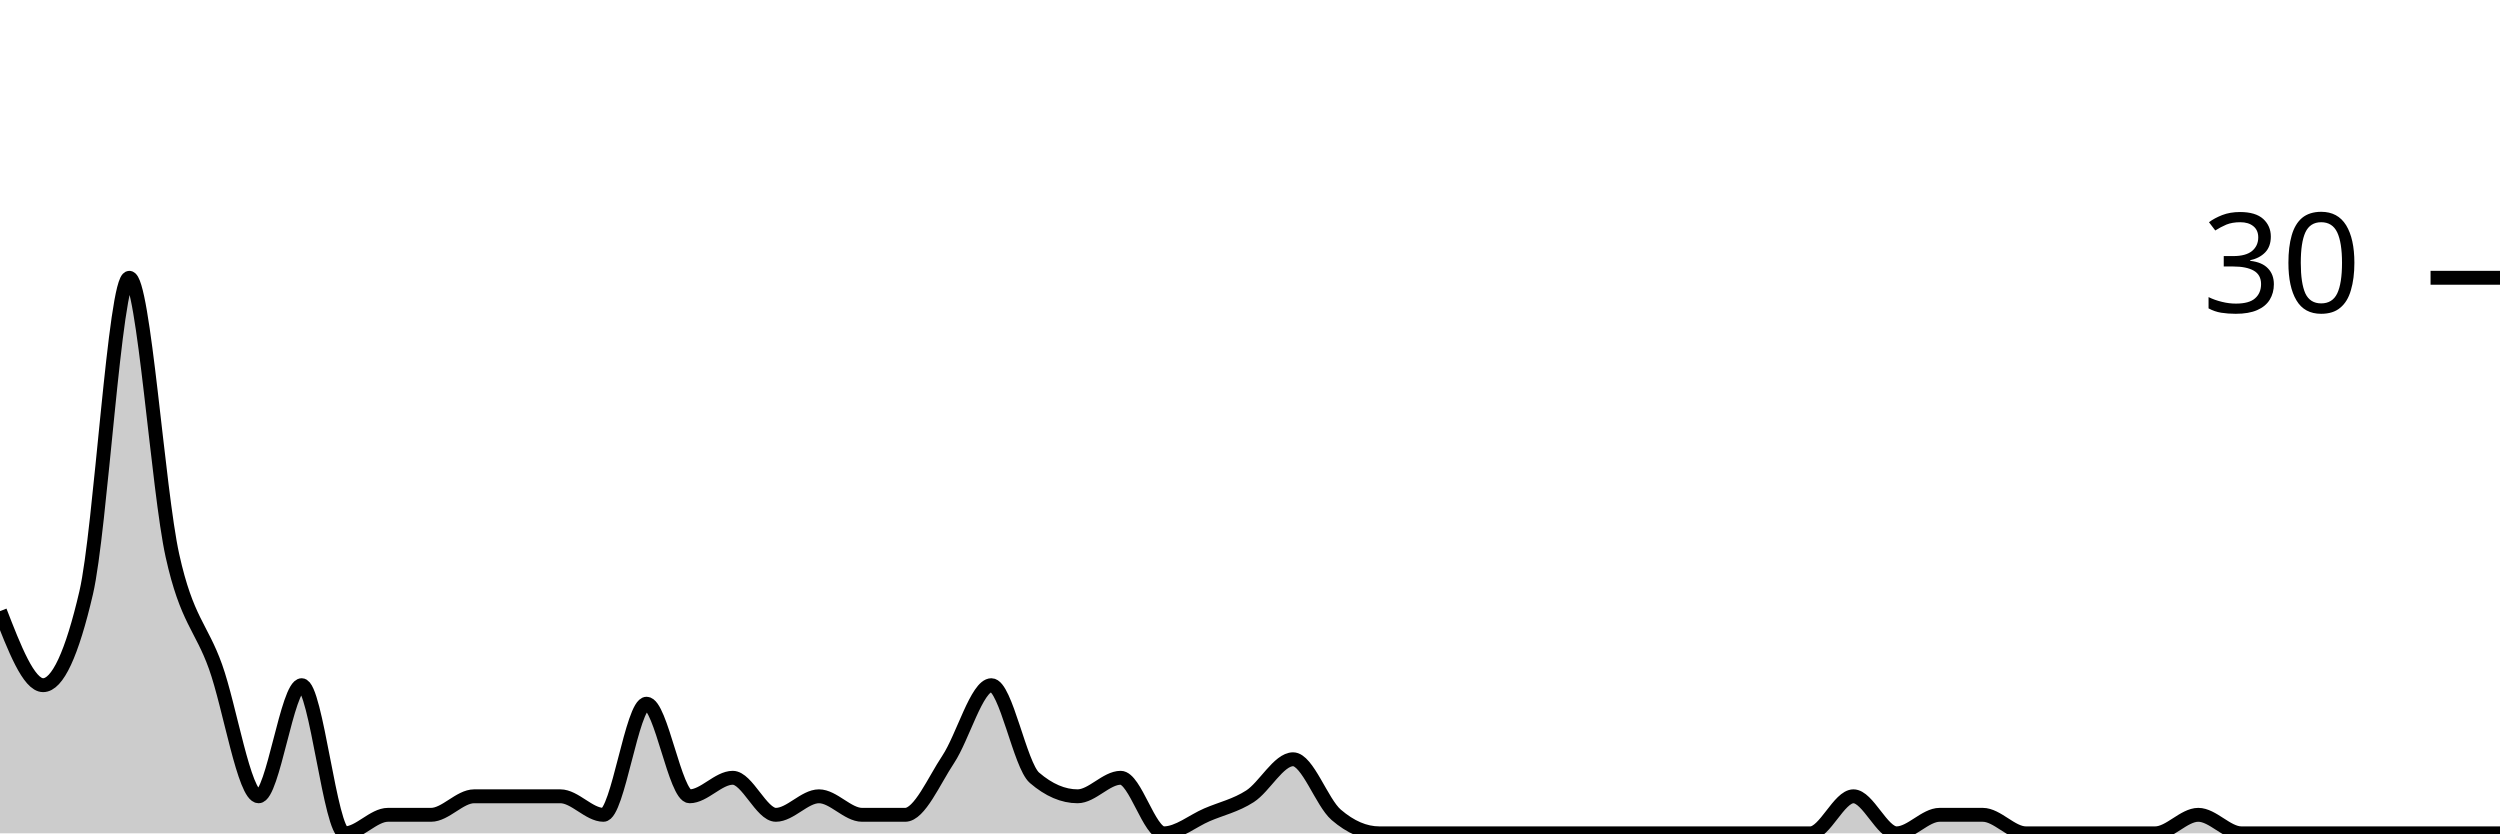
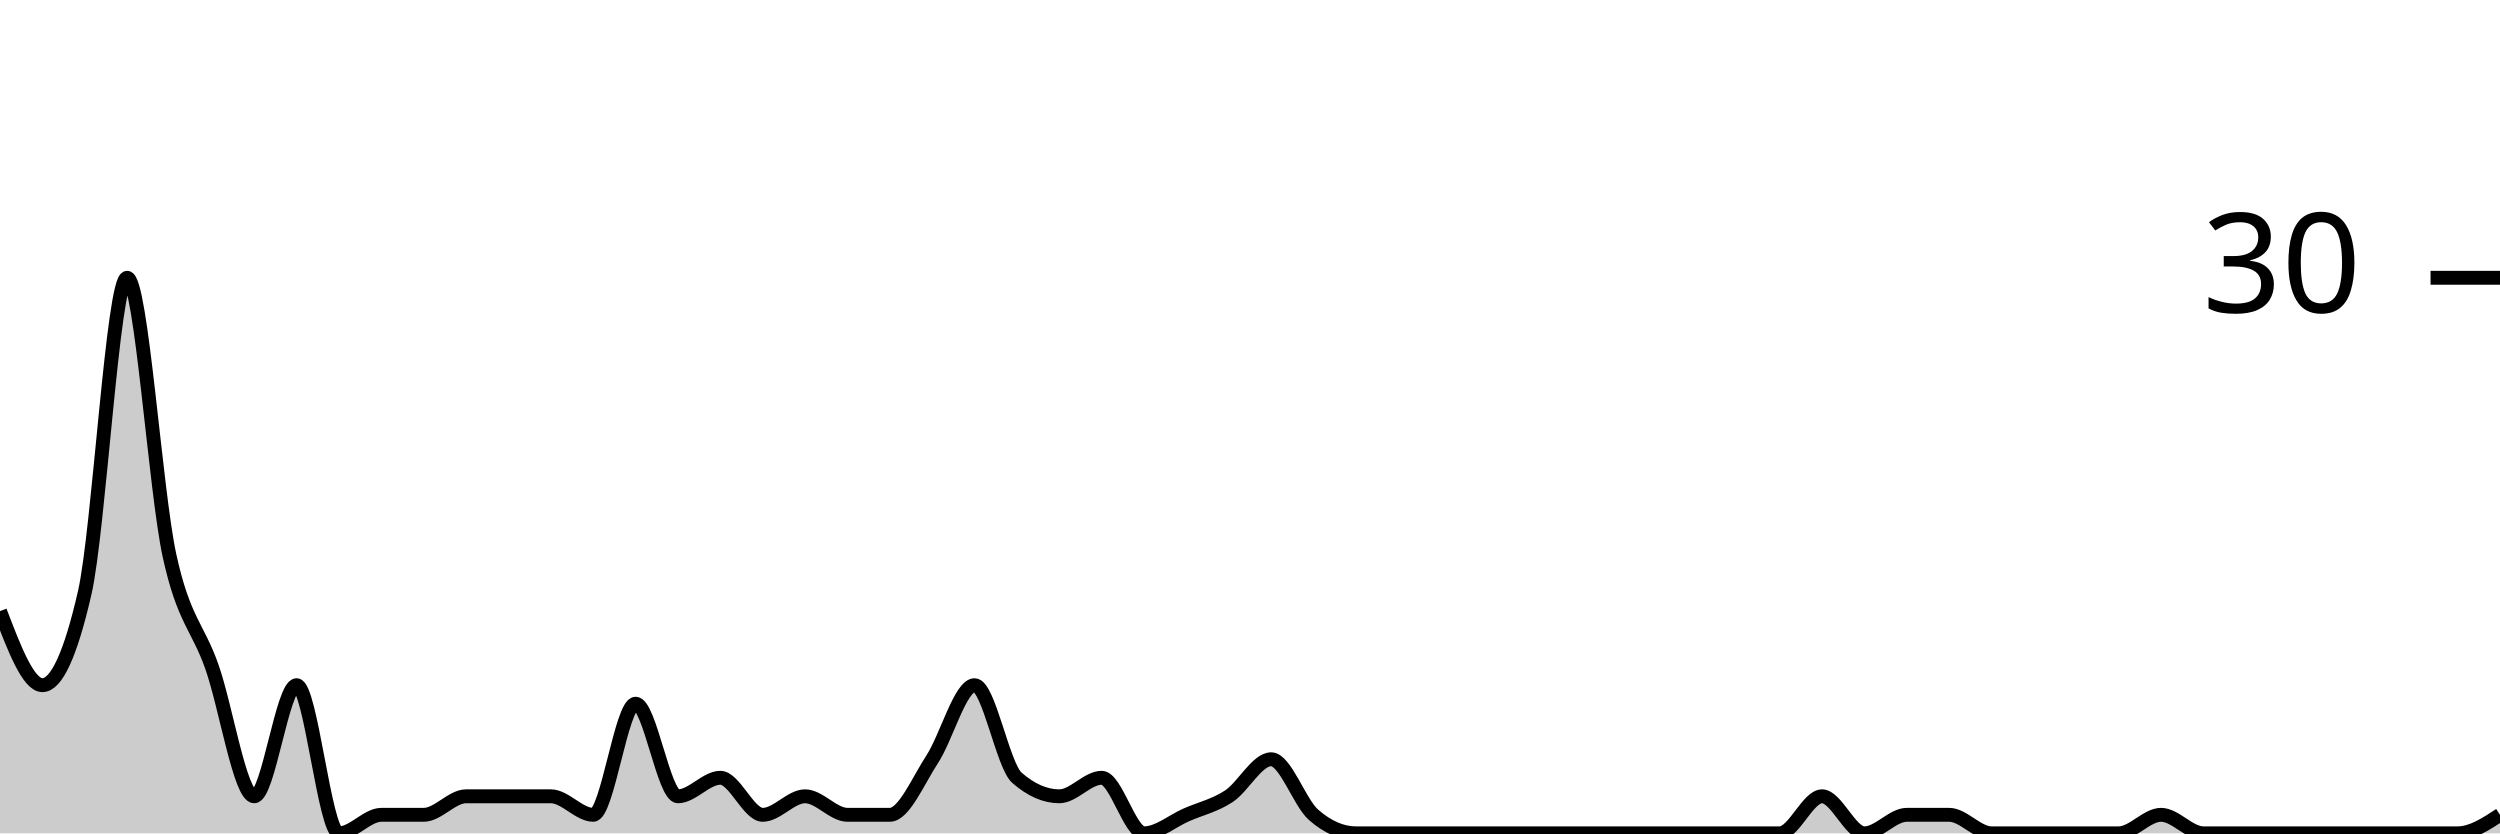
<svg xmlns="http://www.w3.org/2000/svg" viewBox="0 0 180 60">
  <g transform="translate(0,20)">
-     <path class="area" fill="rgba(0, 0, 0, 0.2)" d="M0,24C1.034,26.667,2.069,29.333,3.103,29.333C4.138,29.333,5.172,27.111,6.207,22.667C7.241,18.222,8.276,0,9.31,0C10.345,0,11.379,15.333,12.414,20C13.448,24.667,14.483,25.111,15.517,28C16.552,30.889,17.586,37.333,18.621,37.333C19.655,37.333,20.69,29.333,21.724,29.333C22.759,29.333,23.793,40,24.828,40C25.862,40,26.897,38.667,27.931,38.667C28.966,38.667,30,38.667,31.034,38.667C32.069,38.667,33.103,37.333,34.138,37.333C35.172,37.333,36.207,37.333,37.241,37.333C38.276,37.333,39.31,37.333,40.345,37.333C41.379,37.333,42.414,38.667,43.448,38.667C44.483,38.667,45.517,30.667,46.552,30.667C47.586,30.667,48.621,37.333,49.655,37.333C50.69,37.333,51.724,36,52.759,36C53.793,36,54.828,38.667,55.862,38.667C56.897,38.667,57.931,37.333,58.966,37.333C60,37.333,61.034,38.667,62.069,38.667C63.103,38.667,64.138,38.667,65.172,38.667C66.207,38.667,67.241,36.222,68.276,34.667C69.31,33.111,70.345,29.333,71.379,29.333C72.414,29.333,73.448,35.111,74.483,36C75.517,36.889,76.552,37.333,77.586,37.333C78.621,37.333,79.655,36,80.69,36C81.724,36,82.759,40,83.793,40C84.828,40,85.862,39.111,86.897,38.667C87.931,38.222,88.966,38,90,37.333C91.034,36.667,92.069,34.667,93.103,34.667C94.138,34.667,95.172,37.778,96.207,38.667C97.241,39.556,98.276,40,99.31,40C100.345,40,101.379,40,102.414,40C103.448,40,104.483,40,105.517,40C106.552,40,107.586,40,108.621,40C109.655,40,110.69,40,111.724,40C112.759,40,113.793,40,114.828,40C115.862,40,116.897,40,117.931,40C118.966,40,120,40,121.034,40C122.069,40,123.103,40,124.138,40C125.172,40,126.207,40,127.241,40C128.276,40,129.31,40,130.345,40C131.379,40,132.414,37.333,133.448,37.333C134.483,37.333,135.517,40,136.552,40C137.586,40,138.621,38.667,139.655,38.667C140.69,38.667,141.724,38.667,142.759,38.667C143.793,38.667,144.828,40,145.862,40C146.897,40,147.931,40,148.966,40C150,40,151.034,40,152.069,40C153.103,40,154.138,40,155.172,40C156.207,40,157.241,38.667,158.276,38.667C159.31,38.667,160.345,40,161.379,40C162.414,40,163.448,40,164.483,40C165.517,40,166.552,40,167.586,40C168.621,40,169.655,40,170.69,40C171.724,40,172.759,40,173.793,40C174.828,40,175.862,40,176.897,40C177.931,40,178.966,40,180,40L180,40C178.966,40,177.931,40,176.897,40C175.862,40,174.828,40,173.793,40C172.759,40,171.724,40,170.69,40C169.655,40,168.621,40,167.586,40C166.552,40,165.517,40,164.483,40C163.448,40,162.414,40,161.379,40C160.345,40,159.31,40,158.276,40C157.241,40,156.207,40,155.172,40C154.138,40,153.103,40,152.069,40C151.034,40,150,40,148.966,40C147.931,40,146.897,40,145.862,40C144.828,40,143.793,40,142.759,40C141.724,40,140.69,40,139.655,40C138.621,40,137.586,40,136.552,40C135.517,40,134.483,40,133.448,40C132.414,40,131.379,40,130.345,40C129.31,40,128.276,40,127.241,40C126.207,40,125.172,40,124.138,40C123.103,40,122.069,40,121.034,40C120,40,118.966,40,117.931,40C116.897,40,115.862,40,114.828,40C113.793,40,112.759,40,111.724,40C110.69,40,109.655,40,108.621,40C107.586,40,106.552,40,105.517,40C104.483,40,103.448,40,102.414,40C101.379,40,100.345,40,99.31,40C98.276,40,97.241,40,96.207,40C95.172,40,94.138,40,93.103,40C92.069,40,91.034,40,90,40C88.966,40,87.931,40,86.897,40C85.862,40,84.828,40,83.793,40C82.759,40,81.724,40,80.69,40C79.655,40,78.621,40,77.586,40C76.552,40,75.517,40,74.483,40C73.448,40,72.414,40,71.379,40C70.345,40,69.31,40,68.276,40C67.241,40,66.207,40,65.172,40C64.138,40,63.103,40,62.069,40C61.034,40,60,40,58.966,40C57.931,40,56.897,40,55.862,40C54.828,40,53.793,40,52.759,40C51.724,40,50.69,40,49.655,40C48.621,40,47.586,40,46.552,40C45.517,40,44.483,40,43.448,40C42.414,40,41.379,40,40.345,40C39.31,40,38.276,40,37.241,40C36.207,40,35.172,40,34.138,40C33.103,40,32.069,40,31.034,40C30,40,28.966,40,27.931,40C26.897,40,25.862,40,24.828,40C23.793,40,22.759,40,21.724,40C20.69,40,19.655,40,18.621,40C17.586,40,16.552,40,15.517,40C14.483,40,13.448,40,12.414,40C11.379,40,10.345,40,9.31,40C8.276,40,7.241,40,6.207,40C5.172,40,4.138,40,3.103,40C2.069,40,1.034,40,0,40Z" />
-     <path class="line" stroke="black" fill="none" d="M0,24C1.034,26.667,2.069,29.333,3.103,29.333C4.138,29.333,5.172,27.111,6.207,22.667C7.241,18.222,8.276,0,9.31,0C10.345,0,11.379,15.333,12.414,20C13.448,24.667,14.483,25.111,15.517,28C16.552,30.889,17.586,37.333,18.621,37.333C19.655,37.333,20.69,29.333,21.724,29.333C22.759,29.333,23.793,40,24.828,40C25.862,40,26.897,38.667,27.931,38.667C28.966,38.667,30,38.667,31.034,38.667C32.069,38.667,33.103,37.333,34.138,37.333C35.172,37.333,36.207,37.333,37.241,37.333C38.276,37.333,39.31,37.333,40.345,37.333C41.379,37.333,42.414,38.667,43.448,38.667C44.483,38.667,45.517,30.667,46.552,30.667C47.586,30.667,48.621,37.333,49.655,37.333C50.69,37.333,51.724,36,52.759,36C53.793,36,54.828,38.667,55.862,38.667C56.897,38.667,57.931,37.333,58.966,37.333C60,37.333,61.034,38.667,62.069,38.667C63.103,38.667,64.138,38.667,65.172,38.667C66.207,38.667,67.241,36.222,68.276,34.667C69.31,33.111,70.345,29.333,71.379,29.333C72.414,29.333,73.448,35.111,74.483,36C75.517,36.889,76.552,37.333,77.586,37.333C78.621,37.333,79.655,36,80.69,36C81.724,36,82.759,40,83.793,40C84.828,40,85.862,39.111,86.897,38.667C87.931,38.222,88.966,38,90,37.333C91.034,36.667,92.069,34.667,93.103,34.667C94.138,34.667,95.172,37.778,96.207,38.667C97.241,39.556,98.276,40,99.31,40C100.345,40,101.379,40,102.414,40C103.448,40,104.483,40,105.517,40C106.552,40,107.586,40,108.621,40C109.655,40,110.69,40,111.724,40C112.759,40,113.793,40,114.828,40C115.862,40,116.897,40,117.931,40C118.966,40,120,40,121.034,40C122.069,40,123.103,40,124.138,40C125.172,40,126.207,40,127.241,40C128.276,40,129.31,40,130.345,40C131.379,40,132.414,37.333,133.448,37.333C134.483,37.333,135.517,40,136.552,40C137.586,40,138.621,38.667,139.655,38.667C140.69,38.667,141.724,38.667,142.759,38.667C143.793,38.667,144.828,40,145.862,40C146.897,40,147.931,40,148.966,40C150,40,151.034,40,152.069,40C153.103,40,154.138,40,155.172,40C156.207,40,157.241,38.667,158.276,38.667C159.31,38.667,160.345,40,161.379,40C162.414,40,163.448,40,164.483,40C165.517,40,166.552,40,167.586,40C168.621,40,169.655,40,170.69,40C171.724,40,172.759,40,173.793,40C174.828,40,175.862,40,176.897,40C177.931,40,178.966,40,180,40" />
+     <path class="area" fill="rgba(0, 0, 0, 0.2)" d="M0,24C1.017,26.667,2.034,29.333,3.051,29.333C4.068,29.333,5.085,27.111,6.102,22.667C7.119,18.222,8.136,0,9.153,0C10.169,0,11.186,15.333,12.203,20C13.22,24.667,14.237,25.111,15.254,28C16.271,30.889,17.288,37.333,18.305,37.333C19.322,37.333,20.339,29.333,21.356,29.333C22.373,29.333,23.39,40,24.407,40C25.424,40,26.441,38.667,27.458,38.667C28.475,38.667,29.492,38.667,30.508,38.667C31.525,38.667,32.542,37.333,33.559,37.333C34.576,37.333,35.593,37.333,36.61,37.333C37.627,37.333,38.644,37.333,39.661,37.333C40.678,37.333,41.695,38.667,42.712,38.667C43.729,38.667,44.746,30.667,45.763,30.667C46.78,30.667,47.797,37.333,48.814,37.333C49.831,37.333,50.847,36,51.864,36C52.881,36,53.898,38.667,54.915,38.667C55.932,38.667,56.949,37.333,57.966,37.333C58.983,37.333,60,38.667,61.017,38.667C62.034,38.667,63.051,38.667,64.068,38.667C65.085,38.667,66.102,36.222,67.119,34.667C68.136,33.111,69.153,29.333,70.169,29.333C71.186,29.333,72.203,35.111,73.22,36C74.237,36.889,75.254,37.333,76.271,37.333C77.288,37.333,78.305,36,79.322,36C80.339,36,81.356,40,82.373,40C83.39,40,84.407,39.111,85.424,38.667C86.441,38.222,87.458,38,88.475,37.333C89.492,36.667,90.508,34.667,91.525,34.667C92.542,34.667,93.559,37.778,94.576,38.667C95.593,39.556,96.61,40,97.627,40C98.644,40,99.661,40,100.678,40C101.695,40,102.712,40,103.729,40C104.746,40,105.763,40,106.78,40C107.797,40,108.814,40,109.831,40C110.847,40,111.864,40,112.881,40C113.898,40,114.915,40,115.932,40C116.949,40,117.966,40,118.983,40C120,40,121.017,40,122.034,40C123.051,40,124.068,40,125.085,40C126.102,40,127.119,40,128.136,40C129.153,40,130.169,37.333,131.186,37.333C132.203,37.333,133.22,40,134.237,40C135.254,40,136.271,38.667,137.288,38.667C138.305,38.667,139.322,38.667,140.339,38.667C141.356,38.667,142.373,40,143.39,40C144.407,40,145.424,40,146.441,40C147.458,40,148.475,40,149.492,40C150.508,40,151.525,40,152.542,40C153.559,40,154.576,38.667,155.593,38.667C156.61,38.667,157.627,40,158.644,40C159.661,40,160.678,40,161.695,40C162.712,40,163.729,40,164.746,40C165.763,40,166.78,40,167.797,40C168.814,40,169.831,40,170.847,40C171.864,40,172.881,40,173.898,40C174.915,40,175.932,40,176.949,40C177.966,40,178.983,39.333,180,38.667L180,40C178.983,40,177.966,40,176.949,40C175.932,40,174.915,40,173.898,40C172.881,40,171.864,40,170.847,40C169.831,40,168.814,40,167.797,40C166.78,40,165.763,40,164.746,40C163.729,40,162.712,40,161.695,40C160.678,40,159.661,40,158.644,40C157.627,40,156.61,40,155.593,40C154.576,40,153.559,40,152.542,40C151.525,40,150.508,40,149.492,40C148.475,40,147.458,40,146.441,40C145.424,40,144.407,40,143.39,40C142.373,40,141.356,40,140.339,40C139.322,40,138.305,40,137.288,40C136.271,40,135.254,40,134.237,40C133.22,40,132.203,40,131.186,40C130.169,40,129.153,40,128.136,40C127.119,40,126.102,40,125.085,40C124.068,40,123.051,40,122.034,40C121.017,40,120,40,118.983,40C117.966,40,116.949,40,115.932,40C114.915,40,113.898,40,112.881,40C111.864,40,110.847,40,109.831,40C108.814,40,107.797,40,106.78,40C105.763,40,104.746,40,103.729,40C102.712,40,101.695,40,100.678,40C99.661,40,98.644,40,97.627,40C96.61,40,95.593,40,94.576,40C93.559,40,92.542,40,91.525,40C90.508,40,89.492,40,88.475,40C87.458,40,86.441,40,85.424,40C84.407,40,83.39,40,82.373,40C81.356,40,80.339,40,79.322,40C78.305,40,77.288,40,76.271,40C75.254,40,74.237,40,73.22,40C72.203,40,71.186,40,70.169,40C69.153,40,68.136,40,67.119,40C66.102,40,65.085,40,64.068,40C63.051,40,62.034,40,61.017,40C60,40,58.983,40,57.966,40C56.949,40,55.932,40,54.915,40C53.898,40,52.881,40,51.864,40C50.847,40,49.831,40,48.814,40C47.797,40,46.78,40,45.763,40C44.746,40,43.729,40,42.712,40C41.695,40,40.678,40,39.661,40C38.644,40,37.627,40,36.61,40C35.593,40,34.576,40,33.559,40C32.542,40,31.525,40,30.508,40C29.492,40,28.475,40,27.458,40C26.441,40,25.424,40,24.407,40C23.39,40,22.373,40,21.356,40C20.339,40,19.322,40,18.305,40C17.288,40,16.271,40,15.254,40C14.237,40,13.22,40,12.203,40C11.186,40,10.169,40,9.153,40C8.136,40,7.119,40,6.102,40C5.085,40,4.068,40,3.051,40C2.034,40,1.017,40,0,40Z" />
+     <path class="line" stroke="black" fill="none" d="M0,24C1.017,26.667,2.034,29.333,3.051,29.333C4.068,29.333,5.085,27.111,6.102,22.667C7.119,18.222,8.136,0,9.153,0C10.169,0,11.186,15.333,12.203,20C13.22,24.667,14.237,25.111,15.254,28C16.271,30.889,17.288,37.333,18.305,37.333C19.322,37.333,20.339,29.333,21.356,29.333C22.373,29.333,23.39,40,24.407,40C25.424,40,26.441,38.667,27.458,38.667C28.475,38.667,29.492,38.667,30.508,38.667C31.525,38.667,32.542,37.333,33.559,37.333C34.576,37.333,35.593,37.333,36.61,37.333C37.627,37.333,38.644,37.333,39.661,37.333C40.678,37.333,41.695,38.667,42.712,38.667C43.729,38.667,44.746,30.667,45.763,30.667C46.78,30.667,47.797,37.333,48.814,37.333C49.831,37.333,50.847,36,51.864,36C52.881,36,53.898,38.667,54.915,38.667C55.932,38.667,56.949,37.333,57.966,37.333C58.983,37.333,60,38.667,61.017,38.667C62.034,38.667,63.051,38.667,64.068,38.667C65.085,38.667,66.102,36.222,67.119,34.667C68.136,33.111,69.153,29.333,70.169,29.333C71.186,29.333,72.203,35.111,73.22,36C74.237,36.889,75.254,37.333,76.271,37.333C77.288,37.333,78.305,36,79.322,36C80.339,36,81.356,40,82.373,40C83.39,40,84.407,39.111,85.424,38.667C86.441,38.222,87.458,38,88.475,37.333C89.492,36.667,90.508,34.667,91.525,34.667C92.542,34.667,93.559,37.778,94.576,38.667C95.593,39.556,96.61,40,97.627,40C98.644,40,99.661,40,100.678,40C101.695,40,102.712,40,103.729,40C104.746,40,105.763,40,106.78,40C107.797,40,108.814,40,109.831,40C110.847,40,111.864,40,112.881,40C113.898,40,114.915,40,115.932,40C116.949,40,117.966,40,118.983,40C120,40,121.017,40,122.034,40C123.051,40,124.068,40,125.085,40C126.102,40,127.119,40,128.136,40C129.153,40,130.169,37.333,131.186,37.333C132.203,37.333,133.22,40,134.237,40C135.254,40,136.271,38.667,137.288,38.667C138.305,38.667,139.322,38.667,140.339,38.667C141.356,38.667,142.373,40,143.39,40C144.407,40,145.424,40,146.441,40C147.458,40,148.475,40,149.492,40C150.508,40,151.525,40,152.542,40C153.559,40,154.576,38.667,155.593,38.667C156.61,38.667,157.627,40,158.644,40C159.661,40,160.678,40,161.695,40C162.712,40,163.729,40,164.746,40C165.763,40,166.78,40,167.797,40C168.814,40,169.831,40,170.847,40C171.864,40,172.881,40,173.898,40C174.915,40,175.932,40,176.949,40C177.966,40,178.983,39.333,180,38.667" />
    <path class="axis-ceiling" stroke-width="1" stroke="black" fill="none" d="M175,0L180,0" />
    <text class="axis-ceiling-label" font-family="sans-serif" text-anchor="end" font-size="10px" x="170" y="2.5">30</text>
  </g>
</svg>
